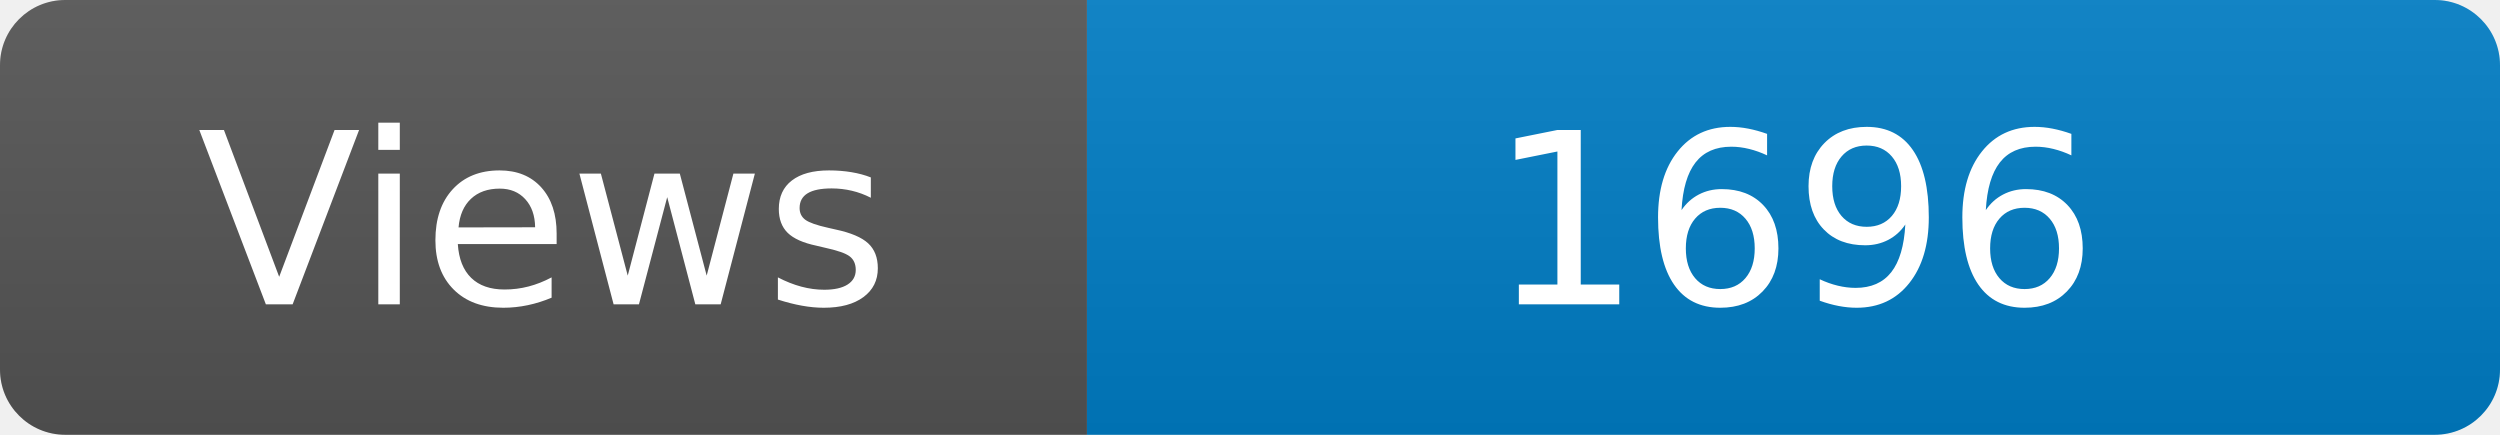
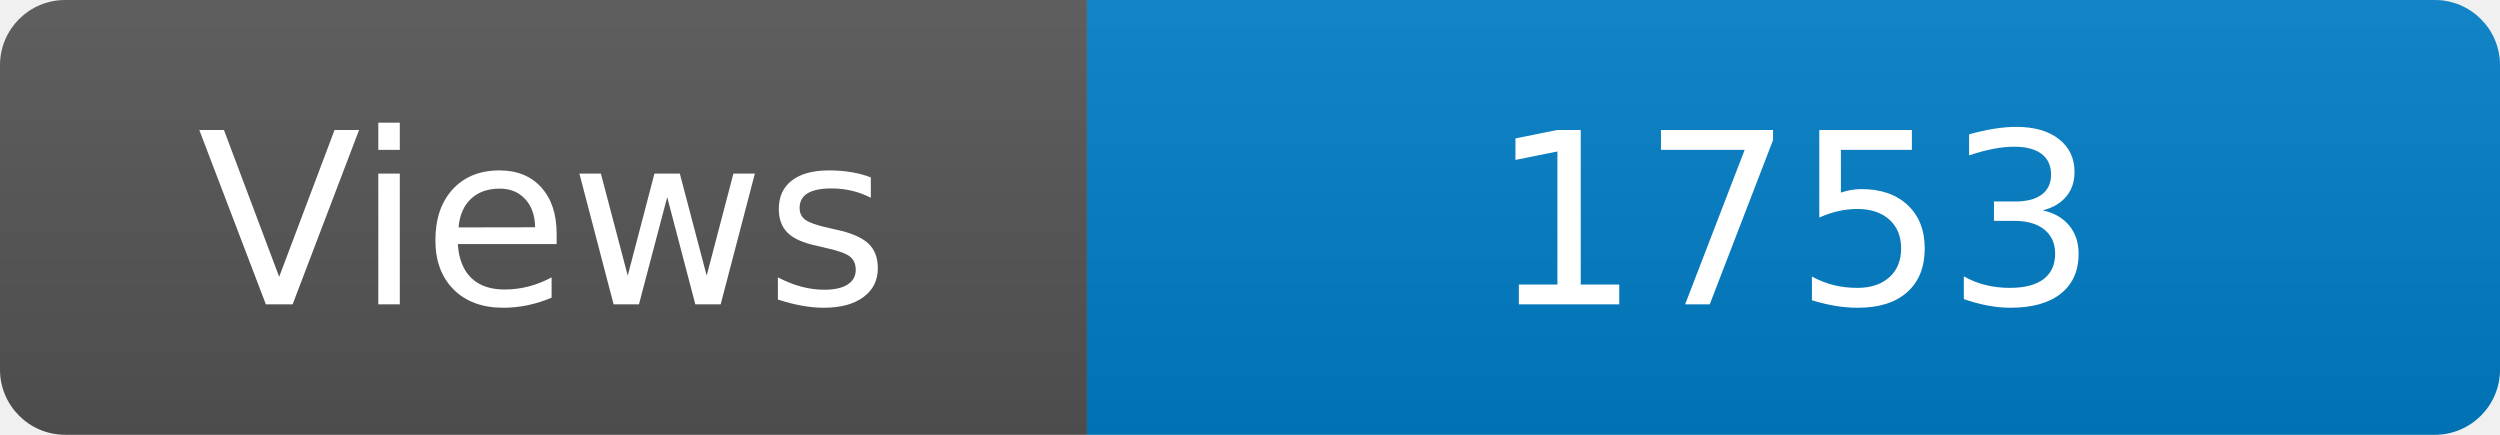
<svg xmlns="http://www.w3.org/2000/svg" width="115" height="20" role="img" aria-label="Maintained?: yes">
  <linearGradient id="s" x2="0" y2="100%">
    <stop offset="0" stop-color="#bbb" stop-opacity=".1" />
    <stop offset="1" stop-opacity=".1" />
  </linearGradient>
  <clipPath id="r">
    <rect width="115" height="20" rx="3" fill="#fff" />
  </clipPath>
  <g clip-path="url(#r)">
    <rect width="50" height="20" fill="#555" />
    <rect x="50" width="160" height="20" fill="#007ec6" />
    <rect width="115" height="20" fill="url(#s)" />
  </g>
  <g fill="#fff" text-anchor="middle" font-family="Verdana,Geneva,DejaVu Sans,sans-serif" font-size="110">
    <text x="250" y="140" transform="scale(.1)" fill="#fff">Views</text>
-     <text x="825" y="140" transform="scale(.1)" fill="#fff">1696</text>
+     <text x="825" y="140" transform="scale(.1)" fill="#fff">1753</text>
  </g>
</svg>
